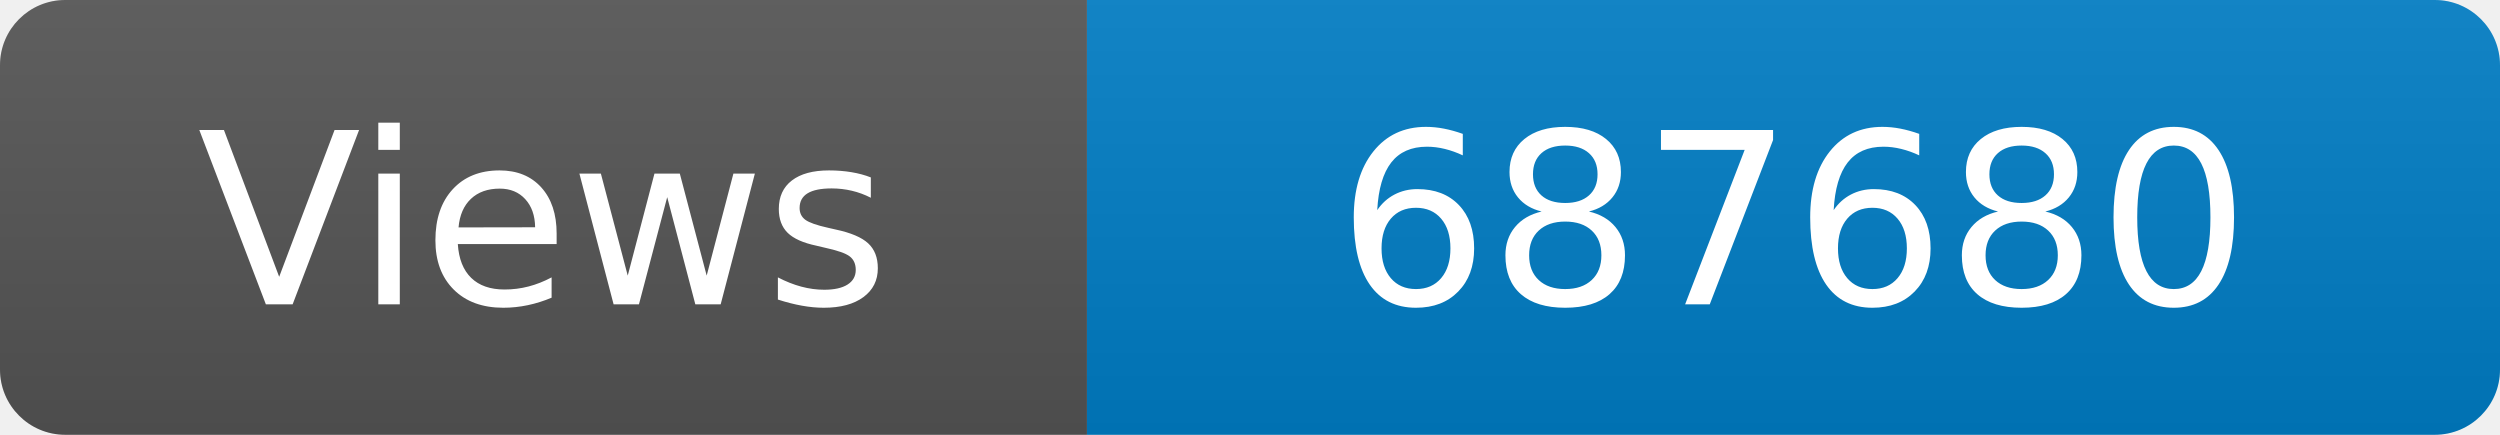
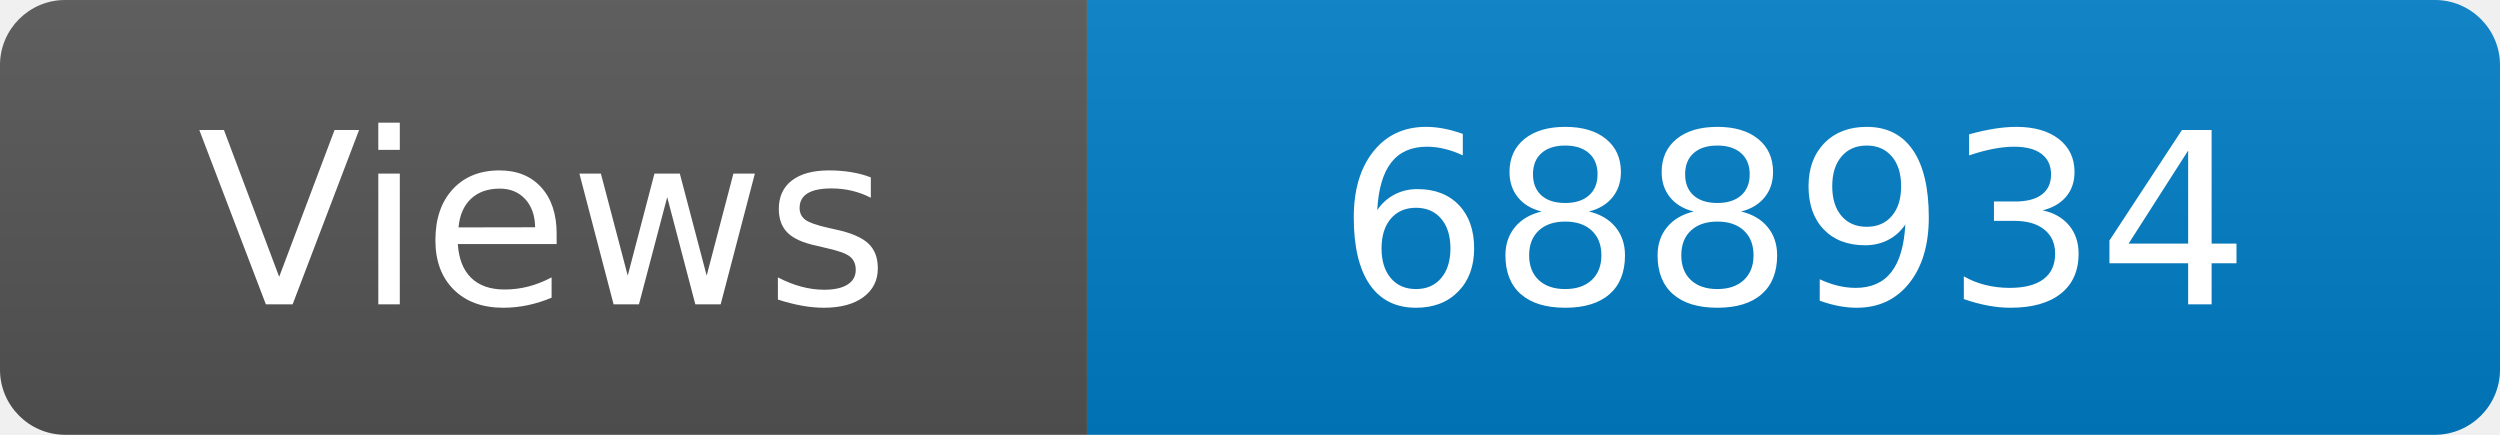
<svg xmlns="http://www.w3.org/2000/svg" width="115" height="20" role="img" aria-label="Maintained?: yes">
  <linearGradient id="s" x2="0" y2="100%">
    <stop offset="0" stop-color="#bbb" stop-opacity=".1" />
    <stop offset="1" stop-opacity=".1" />
  </linearGradient>
  <clipPath id="r">
    <rect width="115" height="20" rx="3" fill="#fff" />
  </clipPath>
  <g clip-path="url(#r)">
    <rect width="50" height="20" fill="#555" />
    <rect x="50" width="160" height="20" fill="#007ec6" />
    <rect width="115" height="20" fill="url(#s)" />
  </g>
  <g fill="#fff" text-anchor="middle" font-family="Verdana,Geneva,DejaVu Sans,sans-serif" font-size="110">
    <text x="250" y="140" transform="scale(.1)" fill="#fff">Views</text>
-     <text x="825" y="140" transform="scale(.1)" fill="#fff">687680</text>
+     <text x="825" y="140" transform="scale(.1)" fill="#fff">688934</text>
  </g>
</svg>
